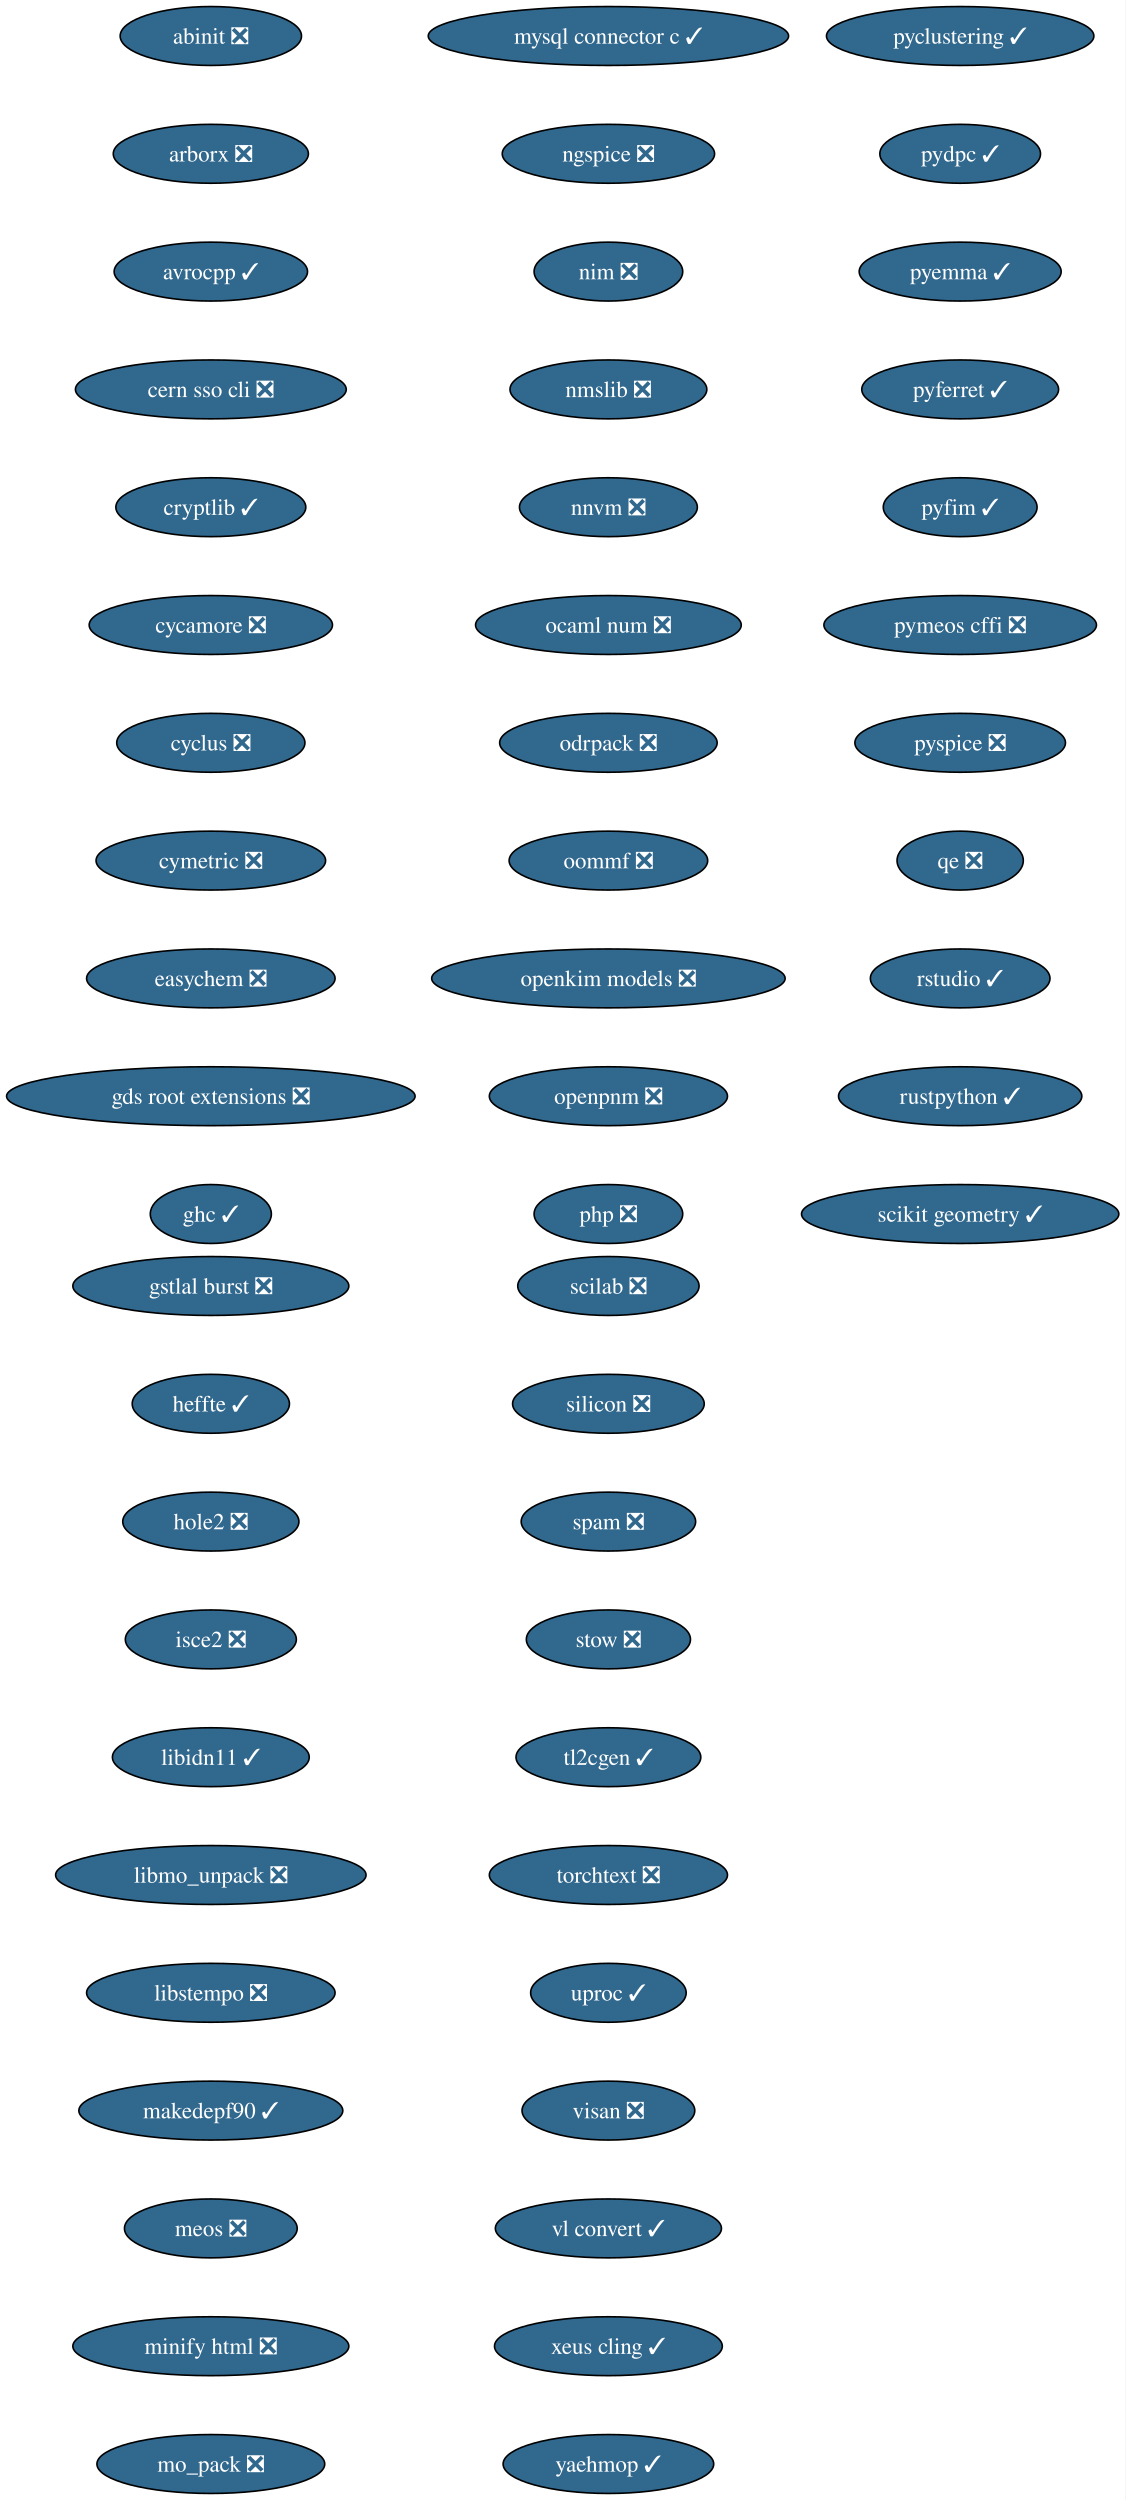
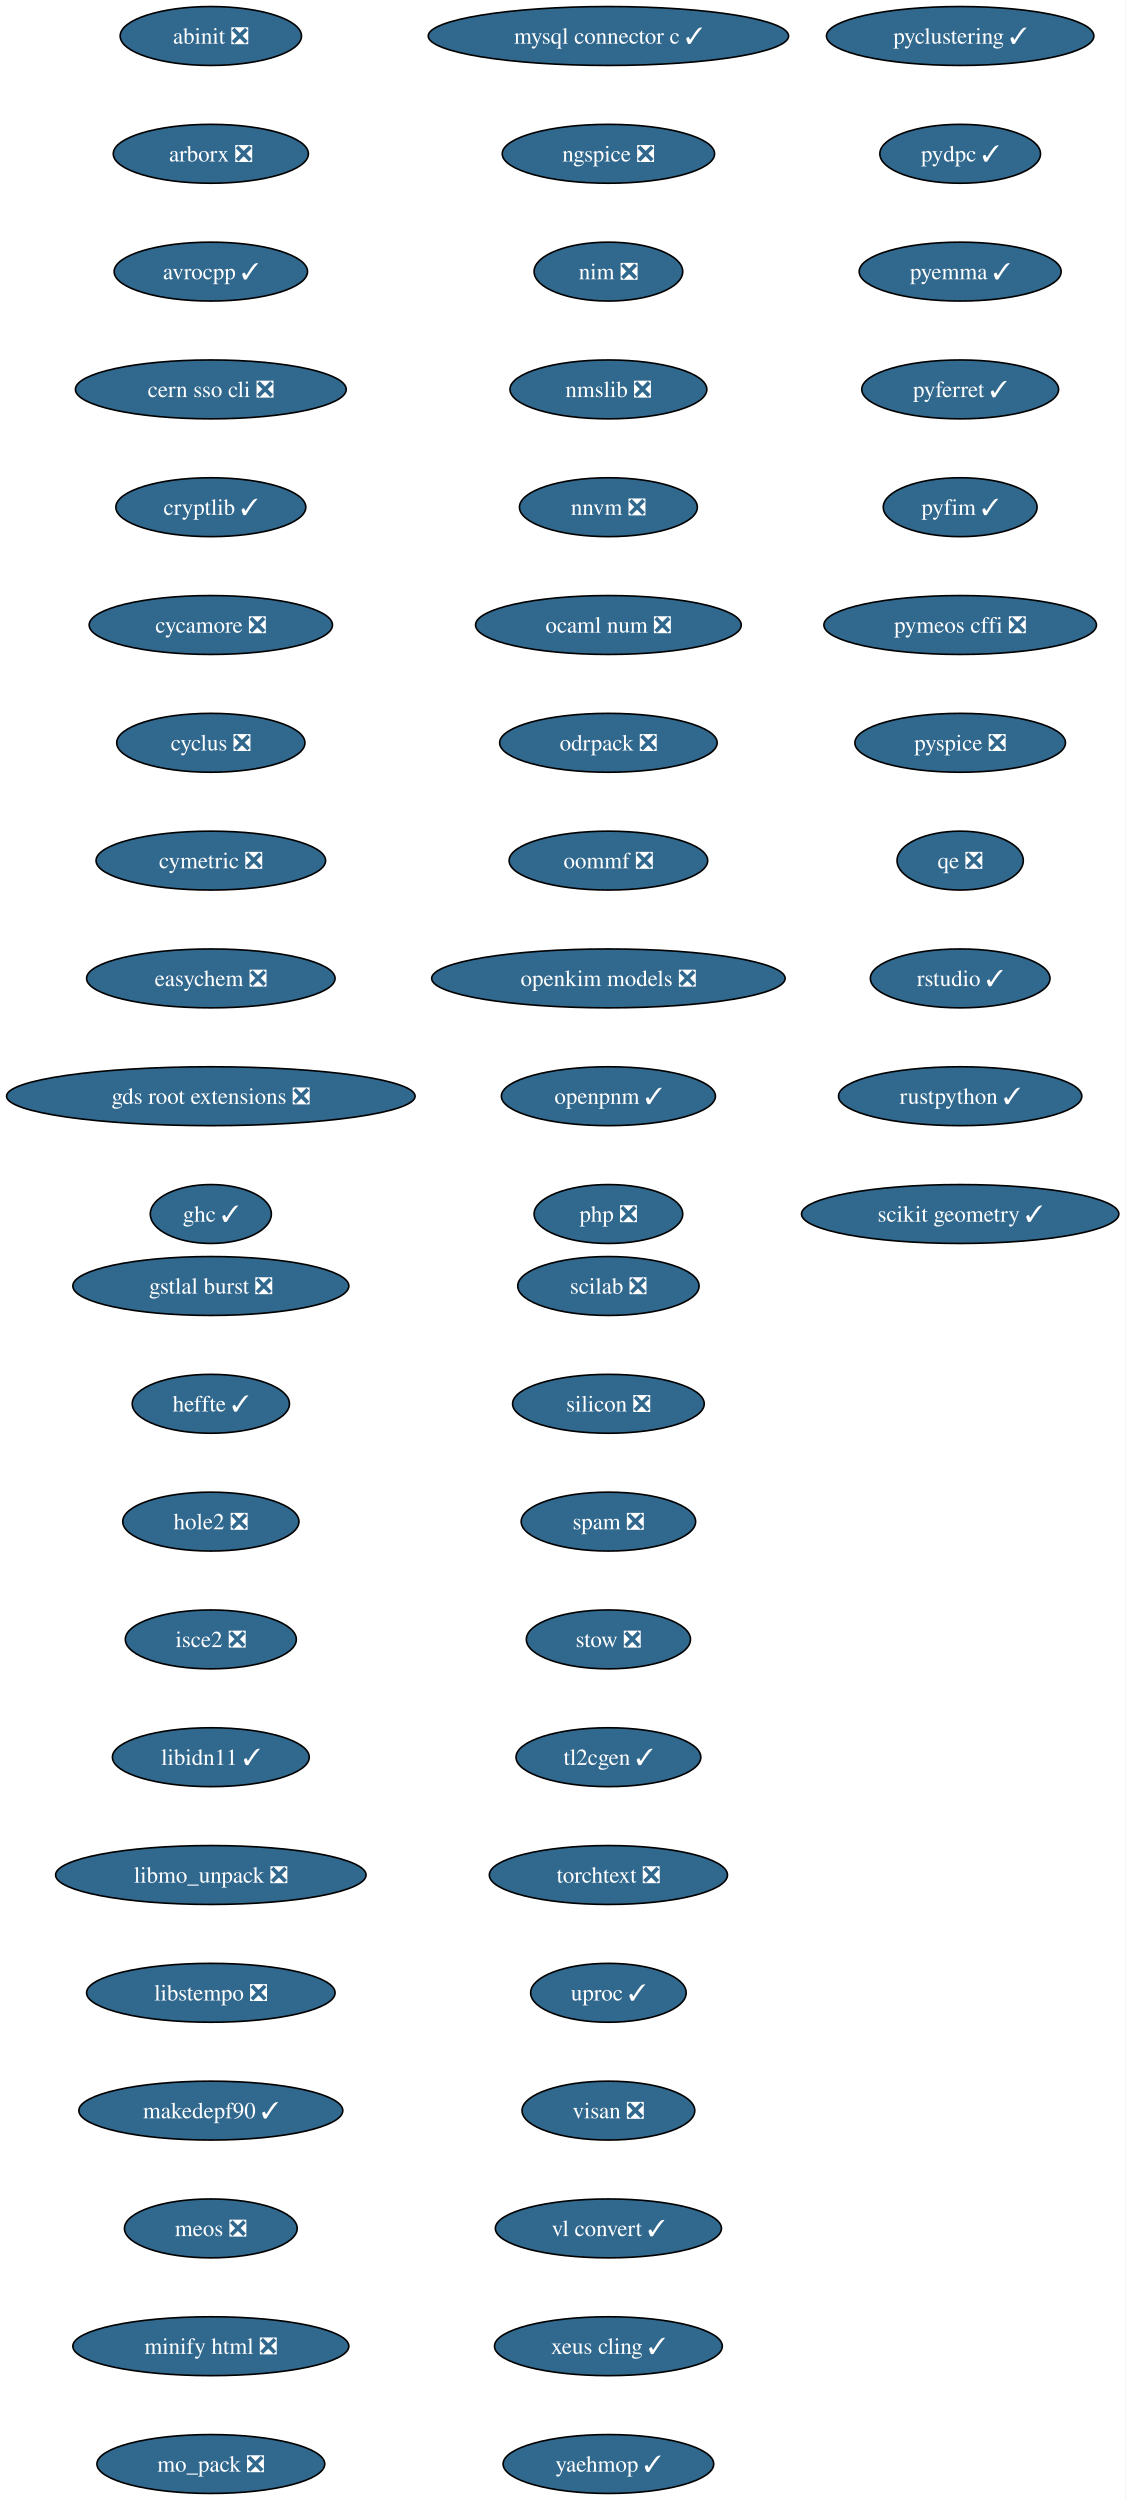
<svg xmlns="http://www.w3.org/2000/svg" xmlns:xlink="http://www.w3.org/1999/xlink" width="688pt" height="1528pt" viewBox="0.00 0.00 688.00 1528.00">
  <g id="graph0" class="graph" transform="scale(1 1) rotate(0) translate(4 1524)">
    <polygon fill="white" stroke="none" points="-4,4 -4,-1524 683.84,-1524 683.84,4 -4,4" />
    <g id="node1" class="node">
      <g id="a_node1">
        <a xlink:href="https://github.com/conda-forge/abinit-feedstock/pull/84" xlink:title="abinit ❎">
          <ellipse fill="#31688e" stroke="black" cx="124.86" cy="-1502" rx="55.42" ry="18" />
          <text xml:space="preserve" text-anchor="middle" x="124.86" y="-1497.32" font-family="Times,serif" font-size="14.00" fill="white">abinit ❎</text>
        </a>
      </g>
    </g>
    <g id="node2" class="node">
      <g id="a_node2">
        <a xlink:href="https://github.com/conda-forge/arborx-feedstock/pull/14" xlink:title="arborx ❎">
          <ellipse fill="#31688e" stroke="black" cx="124.86" cy="-1430" rx="59.63" ry="18" />
          <text xml:space="preserve" text-anchor="middle" x="124.86" y="-1425.32" font-family="Times,serif" font-size="14.00" fill="white">arborx ❎</text>
        </a>
      </g>
    </g>
    <g id="node3" class="node">
      <g id="a_node3">
        <a xlink:href="https://github.com/conda-forge/avrocpp-feedstock/pull/37" xlink:title="avrocpp ✓">
          <ellipse fill="#31688e" stroke="black" cx="124.86" cy="-1358" rx="59.1" ry="18" />
          <text xml:space="preserve" text-anchor="middle" x="124.86" y="-1353.32" font-family="Times,serif" font-size="14.00" fill="white">avrocpp ✓</text>
        </a>
      </g>
    </g>
    <g id="node4" class="node">
      <g id="a_node4">
        <a xlink:href="https://github.com/conda-forge/cern-sso-cli-feedstock/pull/10" xlink:title="cern sso cli ❎">
          <ellipse fill="#31688e" stroke="black" cx="124.86" cy="-1286" rx="82.77" ry="18" />
          <text xml:space="preserve" text-anchor="middle" x="124.86" y="-1281.32" font-family="Times,serif" font-size="14.00" fill="white">cern sso cli ❎</text>
        </a>
      </g>
    </g>
    <g id="node5" class="node">
      <g id="a_node5">
        <a xlink:href="https://github.com/conda-forge/cryptlib-feedstock/pull/6" xlink:title="cryptlib ✓">
          <ellipse fill="#31688e" stroke="black" cx="124.86" cy="-1214" rx="58.05" ry="18" />
          <text xml:space="preserve" text-anchor="middle" x="124.86" y="-1209.32" font-family="Times,serif" font-size="14.00" fill="white">cryptlib ✓</text>
        </a>
      </g>
    </g>
    <g id="node6" class="node">
      <g id="a_node6">
        <a xlink:href="https://github.com/conda-forge/cycamore-feedstock/pull/31" xlink:title="cycamore ❎">
          <ellipse fill="#31688e" stroke="black" cx="124.86" cy="-1142" rx="74.36" ry="18" />
          <text xml:space="preserve" text-anchor="middle" x="124.86" y="-1137.33" font-family="Times,serif" font-size="14.00" fill="white">cycamore ❎</text>
        </a>
      </g>
    </g>
    <g id="node7" class="node">
      <g id="a_node7">
        <a xlink:href="https://github.com/conda-forge/cyclus-feedstock/pull/111" xlink:title="cyclus ❎">
          <ellipse fill="#31688e" stroke="black" cx="124.86" cy="-1070" rx="57.52" ry="18" />
          <text xml:space="preserve" text-anchor="middle" x="124.86" y="-1065.33" font-family="Times,serif" font-size="14.00" fill="white">cyclus ❎</text>
        </a>
      </g>
    </g>
    <g id="node8" class="node">
      <g id="a_node8">
        <a xlink:href="https://github.com/conda-forge/cymetric-feedstock/pull/21" xlink:title="cymetric ❎">
          <ellipse fill="#31688e" stroke="black" cx="124.86" cy="-998" rx="70.15" ry="18" />
          <text xml:space="preserve" text-anchor="middle" x="124.86" y="-993.33" font-family="Times,serif" font-size="14.00" fill="white">cymetric ❎</text>
        </a>
      </g>
    </g>
    <g id="node9" class="node">
      <g id="a_node9">
        <a xlink:href="https://github.com/conda-forge/easychem-feedstock/pull/3" xlink:title="easychem ❎">
          <ellipse fill="#31688e" stroke="black" cx="124.86" cy="-926" rx="75.94" ry="18" />
          <text xml:space="preserve" text-anchor="middle" x="124.86" y="-921.33" font-family="Times,serif" font-size="14.00" fill="white">easychem ❎</text>
        </a>
      </g>
    </g>
    <g id="node10" class="node">
      <g id="a_node10">
        <a xlink:href="https://github.com/conda-forge/gds-root-extensions-feedstock/pull/29" xlink:title="gds root extensions ❎">
          <ellipse fill="#31688e" stroke="black" cx="124.86" cy="-854" rx="124.86" ry="18" />
          <text xml:space="preserve" text-anchor="middle" x="124.86" y="-849.33" font-family="Times,serif" font-size="14.00" fill="white">gds root extensions ❎</text>
        </a>
      </g>
    </g>
    <g id="node11" class="node">
      <g id="a_node11">
        <a xlink:href="https://github.com/conda-forge/ghc-feedstock/pull/43" xlink:title="ghc ✓">
          <ellipse fill="#31688e" stroke="black" cx="124.86" cy="-782" rx="37" ry="18" />
          <text xml:space="preserve" text-anchor="middle" x="124.86" y="-777.33" font-family="Times,serif" font-size="14.00" fill="white">ghc ✓</text>
        </a>
      </g>
    </g>
    <g id="node12" class="node">
      <g id="a_node12">
        <a xlink:href="https://github.com/conda-forge/gstlal-burst-feedstock/pull/18" xlink:title="gstlal burst ❎">
          <ellipse fill="#31688e" stroke="black" cx="124.86" cy="-738" rx="84.35" ry="18" />
          <text xml:space="preserve" text-anchor="middle" x="124.86" y="-733.33" font-family="Times,serif" font-size="14.00" fill="white">gstlal burst ❎</text>
        </a>
      </g>
    </g>
    <g id="node13" class="node">
      <g id="a_node13">
        <a xlink:href="https://github.com/conda-forge/heffte-feedstock/pull/9" xlink:title="heffte ✓">
          <ellipse fill="#31688e" stroke="black" cx="124.86" cy="-666" rx="48.05" ry="18" />
          <text xml:space="preserve" text-anchor="middle" x="124.86" y="-661.33" font-family="Times,serif" font-size="14.00" fill="white">heffte ✓</text>
        </a>
      </g>
    </g>
    <g id="node14" class="node">
      <g id="a_node14">
        <a xlink:href="https://github.com/conda-forge/hole2-feedstock/pull/1" xlink:title="hole2 ❎">
          <ellipse fill="#31688e" stroke="black" cx="124.86" cy="-594" rx="53.84" ry="18" />
          <text xml:space="preserve" text-anchor="middle" x="124.86" y="-589.33" font-family="Times,serif" font-size="14.00" fill="white">hole2 ❎</text>
        </a>
      </g>
    </g>
    <g id="node15" class="node">
      <g id="a_node15">
        <a xlink:href="https://github.com/conda-forge/isce2-feedstock/pull/89" xlink:title="isce2 ❎">
          <ellipse fill="#31688e" stroke="black" cx="124.86" cy="-522" rx="52.26" ry="18" />
          <text xml:space="preserve" text-anchor="middle" x="124.86" y="-517.33" font-family="Times,serif" font-size="14.00" fill="white">isce2 ❎</text>
        </a>
      </g>
    </g>
    <g id="node16" class="node">
      <g id="a_node16">
        <a xlink:href="https://github.com/conda-forge/libidn11-feedstock/pull/12" xlink:title="libidn11 ✓">
          <ellipse fill="#31688e" stroke="black" cx="124.86" cy="-450" rx="60.15" ry="18" />
          <text xml:space="preserve" text-anchor="middle" x="124.86" y="-445.32" font-family="Times,serif" font-size="14.00" fill="white">libidn11 ✓</text>
        </a>
      </g>
    </g>
    <g id="node17" class="node">
      <g id="a_node17">
        <a xlink:href="https://github.com/conda-forge/libmo_unpack-feedstock/pull/17" xlink:title="libmo_unpack ❎">
          <ellipse fill="#31688e" stroke="black" cx="124.86" cy="-378" rx="94.88" ry="18" />
          <text xml:space="preserve" text-anchor="middle" x="124.86" y="-373.32" font-family="Times,serif" font-size="14.00" fill="white">libmo_unpack ❎</text>
        </a>
      </g>
    </g>
    <g id="node18" class="node">
      <g id="a_node18">
        <a xlink:href="https://github.com/conda-forge/libstempo-feedstock/pull/45" xlink:title="libstempo ❎">
          <ellipse fill="#31688e" stroke="black" cx="124.86" cy="-306" rx="75.94" ry="18" />
          <text xml:space="preserve" text-anchor="middle" x="124.86" y="-301.32" font-family="Times,serif" font-size="14.00" fill="white">libstempo ❎</text>
        </a>
      </g>
    </g>
    <g id="node19" class="node">
      <g id="a_node19">
        <a xlink:href="https://github.com/conda-forge/makedepf90-feedstock/pull/1" xlink:title="makedepf90 ✓">
          <ellipse fill="#31688e" stroke="black" cx="124.86" cy="-234" rx="80.67" ry="18" />
          <text xml:space="preserve" text-anchor="middle" x="124.86" y="-229.32" font-family="Times,serif" font-size="14.00" fill="white">makedepf90 ✓</text>
        </a>
      </g>
    </g>
    <g id="node20" class="node">
      <g id="a_node20">
        <a xlink:href="https://github.com/conda-forge/meos-feedstock/pull/18" xlink:title="meos ❎">
          <ellipse fill="#31688e" stroke="black" cx="124.86" cy="-162" rx="52.79" ry="18" />
          <text xml:space="preserve" text-anchor="middle" x="124.86" y="-157.32" font-family="Times,serif" font-size="14.00" fill="white">meos ❎</text>
        </a>
      </g>
    </g>
    <g id="node21" class="node">
      <g id="a_node21">
        <a xlink:href="https://github.com/conda-forge/minify-html-feedstock/pull/11" xlink:title="minify html ❎">
          <ellipse fill="#31688e" stroke="black" cx="124.86" cy="-90" rx="84.35" ry="18" />
          <text xml:space="preserve" text-anchor="middle" x="124.86" y="-85.33" font-family="Times,serif" font-size="14.00" fill="white">minify html ❎</text>
        </a>
      </g>
    </g>
    <g id="node22" class="node">
      <g id="a_node22">
        <a xlink:href="https://github.com/conda-forge/mo_pack-feedstock/pull/43" xlink:title="mo_pack ❎">
          <ellipse fill="#31688e" stroke="black" cx="124.86" cy="-18" rx="69.62" ry="18" />
          <text xml:space="preserve" text-anchor="middle" x="124.86" y="-13.32" font-family="Times,serif" font-size="14.00" fill="white">mo_pack ❎</text>
        </a>
      </g>
    </g>
    <g id="node23" class="node">
      <g id="a_node23">
        <a xlink:href="https://github.com/conda-forge/mysql-connector-c-feedstock/pull/26" xlink:title="mysql connector c ✓">
          <ellipse fill="#31688e" stroke="black" cx="367.86" cy="-1502" rx="110.13" ry="18" />
          <text xml:space="preserve" text-anchor="middle" x="367.86" y="-1497.32" font-family="Times,serif" font-size="14.00" fill="white">mysql connector c ✓</text>
        </a>
      </g>
    </g>
    <g id="node24" class="node">
      <g id="a_node24">
        <a xlink:href="https://github.com/conda-forge/ngspice-feedstock/pull/39" xlink:title="ngspice ❎">
          <ellipse fill="#31688e" stroke="black" cx="367.86" cy="-1430" rx="64.89" ry="18" />
          <text xml:space="preserve" text-anchor="middle" x="367.86" y="-1425.32" font-family="Times,serif" font-size="14.00" fill="white">ngspice ❎</text>
        </a>
      </g>
    </g>
    <g id="node25" class="node">
      <g id="a_node25">
        <a xlink:href="https://github.com/conda-forge/nim-feedstock/pull/19" xlink:title="nim ❎">
          <ellipse fill="#31688e" stroke="black" cx="367.86" cy="-1358" rx="45.42" ry="18" />
          <text xml:space="preserve" text-anchor="middle" x="367.86" y="-1353.32" font-family="Times,serif" font-size="14.00" fill="white">nim ❎</text>
        </a>
      </g>
    </g>
    <g id="node26" class="node">
      <g id="a_node26">
        <a xlink:href="https://github.com/conda-forge/nmslib-feedstock/pull/28" xlink:title="nmslib ❎">
          <ellipse fill="#31688e" stroke="black" cx="367.86" cy="-1286" rx="60.15" ry="18" />
          <text xml:space="preserve" text-anchor="middle" x="367.86" y="-1281.32" font-family="Times,serif" font-size="14.00" fill="white">nmslib ❎</text>
        </a>
      </g>
    </g>
    <g id="node27" class="node">
      <g id="a_node27">
        <a xlink:href="https://github.com/conda-forge/nnvm-feedstock/pull/13" xlink:title="nnvm ❎">
          <ellipse fill="#31688e" stroke="black" cx="367.86" cy="-1214" rx="54.36" ry="18" />
          <text xml:space="preserve" text-anchor="middle" x="367.86" y="-1209.32" font-family="Times,serif" font-size="14.00" fill="white">nnvm ❎</text>
        </a>
      </g>
    </g>
    <g id="node28" class="node">
      <g id="a_node28">
        <a xlink:href="https://github.com/conda-forge/ocaml-num-feedstock/pull/9" xlink:title="ocaml num ❎">
          <ellipse fill="#31688e" stroke="black" cx="367.86" cy="-1142" rx="81.2" ry="18" />
          <text xml:space="preserve" text-anchor="middle" x="367.86" y="-1137.33" font-family="Times,serif" font-size="14.00" fill="white">ocaml num ❎</text>
        </a>
      </g>
    </g>
    <g id="node29" class="node">
      <g id="a_node29">
        <a xlink:href="https://github.com/conda-forge/odrpack-feedstock/pull/9" xlink:title="odrpack ❎">
          <ellipse fill="#31688e" stroke="black" cx="367.86" cy="-1070" rx="66.47" ry="18" />
          <text xml:space="preserve" text-anchor="middle" x="367.86" y="-1065.33" font-family="Times,serif" font-size="14.00" fill="white">odrpack ❎</text>
        </a>
      </g>
    </g>
    <g id="node30" class="node">
      <g id="a_node30">
        <a xlink:href="https://github.com/conda-forge/oommf-feedstock/pull/31" xlink:title="oommf ❎">
          <ellipse fill="#31688e" stroke="black" cx="367.86" cy="-998" rx="60.68" ry="18" />
          <text xml:space="preserve" text-anchor="middle" x="367.86" y="-993.33" font-family="Times,serif" font-size="14.00" fill="white">oommf ❎</text>
        </a>
      </g>
    </g>
    <g id="node31" class="node">
      <g id="a_node31">
        <a xlink:href="https://github.com/conda-forge/openkim-models-feedstock/pull/15" xlink:title="openkim models ❎">
          <ellipse fill="#31688e" stroke="black" cx="367.86" cy="-926" rx="108.03" ry="18" />
          <text xml:space="preserve" text-anchor="middle" x="367.86" y="-921.33" font-family="Times,serif" font-size="14.00" fill="white">openkim models ❎</text>
        </a>
      </g>
    </g>
    <g id="node32" class="node">
      <g id="a_node32">
-         <a xlink:href="https://github.com/conda-forge/openpnm-feedstock/pull/44" xlink:title="openpnm ❎">
-           <ellipse fill="#31688e" stroke="black" cx="367.86" cy="-854" rx="72.78" ry="18" />
-           <text xml:space="preserve" text-anchor="middle" x="367.86" y="-849.33" font-family="Times,serif" font-size="14.00" fill="white">openpnm ❎</text>
+         <a xlink:href="https://github.com/conda-forge/openpnm-feedstock/pull/44" xlink:title="openpnm ✓">
+           <ellipse fill="#31688e" stroke="black" cx="367.86" cy="-854" rx="65.41" ry="18" />
+           <text xml:space="preserve" text-anchor="middle" x="367.86" y="-849.33" font-family="Times,serif" font-size="14.00" fill="white">openpnm ✓</text>
        </a>
      </g>
    </g>
    <g id="node33" class="node">
      <g id="a_node33">
        <a xlink:href="https://github.com/conda-forge/php-feedstock/pull/55" xlink:title="php ❎">
          <ellipse fill="#31688e" stroke="black" cx="367.86" cy="-782" rx="45.42" ry="18" />
          <text xml:space="preserve" text-anchor="middle" x="367.86" y="-777.33" font-family="Times,serif" font-size="14.00" fill="white">php ❎</text>
        </a>
      </g>
    </g>
    <g id="node34" class="node">
      <g id="a_node34">
        <a xlink:href="https://github.com/conda-forge/pyclustering-feedstock/pull/21" xlink:title="pyclustering ✓">
          <ellipse fill="#31688e" stroke="black" cx="582.86" cy="-1502" rx="81.72" ry="18" />
          <text xml:space="preserve" text-anchor="middle" x="582.86" y="-1497.32" font-family="Times,serif" font-size="14.00" fill="white">pyclustering ✓</text>
        </a>
      </g>
    </g>
    <g id="node35" class="node">
      <g id="a_node35">
        <a xlink:href="https://github.com/conda-forge/pydpc-feedstock/pull/16" xlink:title="pydpc ✓">
          <ellipse fill="#31688e" stroke="black" cx="582.86" cy="-1430" rx="49.1" ry="18" />
          <text xml:space="preserve" text-anchor="middle" x="582.86" y="-1425.32" font-family="Times,serif" font-size="14.00" fill="white">pydpc ✓</text>
        </a>
      </g>
    </g>
    <g id="node36" class="node">
      <g id="a_node36">
        <a xlink:href="https://github.com/conda-forge/pyemma-feedstock/pull/45" xlink:title="pyemma ✓">
          <ellipse fill="#31688e" stroke="black" cx="582.86" cy="-1358" rx="61.73" ry="18" />
          <text xml:space="preserve" text-anchor="middle" x="582.86" y="-1353.32" font-family="Times,serif" font-size="14.00" fill="white">pyemma ✓</text>
        </a>
      </g>
    </g>
    <g id="node37" class="node">
      <g id="a_node37">
        <a xlink:href="https://github.com/conda-forge/pyferret-feedstock/pull/110" xlink:title="pyferret ✓">
          <ellipse fill="#31688e" stroke="black" cx="582.86" cy="-1286" rx="60.15" ry="18" />
          <text xml:space="preserve" text-anchor="middle" x="582.86" y="-1281.32" font-family="Times,serif" font-size="14.00" fill="white">pyferret ✓</text>
        </a>
      </g>
    </g>
    <g id="node38" class="node">
      <g id="a_node38">
        <a xlink:href="https://github.com/conda-forge/pyfim-feedstock/pull/16" xlink:title="pyfim ✓">
          <ellipse fill="#31688e" stroke="black" cx="582.86" cy="-1214" rx="47" ry="18" />
          <text xml:space="preserve" text-anchor="middle" x="582.86" y="-1209.32" font-family="Times,serif" font-size="14.00" fill="white">pyfim ✓</text>
        </a>
      </g>
    </g>
    <g id="node39" class="node">
      <g id="a_node39">
        <a xlink:href="https://github.com/conda-forge/pymeos-cffi-feedstock/pull/11" xlink:title="pymeos cffi ❎">
          <ellipse fill="#31688e" stroke="black" cx="582.86" cy="-1142" rx="83.3" ry="18" />
          <text xml:space="preserve" text-anchor="middle" x="582.86" y="-1137.33" font-family="Times,serif" font-size="14.00" fill="white">pymeos cffi ❎</text>
        </a>
      </g>
    </g>
    <g id="node40" class="node">
      <g id="a_node40">
        <a xlink:href="https://github.com/conda-forge/pyspice-feedstock/pull/35" xlink:title="pyspice ❎">
          <ellipse fill="#31688e" stroke="black" cx="582.86" cy="-1070" rx="64.36" ry="18" />
          <text xml:space="preserve" text-anchor="middle" x="582.86" y="-1065.33" font-family="Times,serif" font-size="14.00" fill="white">pyspice ❎</text>
        </a>
      </g>
    </g>
    <g id="node41" class="node">
      <g id="a_node41">
        <a xlink:href="https://github.com/conda-forge/qe-feedstock/pull/82" xlink:title="qe ❎">
          <ellipse fill="#31688e" stroke="black" cx="582.86" cy="-998" rx="38.58" ry="18" />
          <text xml:space="preserve" text-anchor="middle" x="582.86" y="-993.33" font-family="Times,serif" font-size="14.00" fill="white">qe ❎</text>
        </a>
      </g>
    </g>
    <g id="node42" class="node">
      <g id="a_node42">
        <a xlink:href="https://github.com/conda-forge/rstudio-feedstock/pull/35" xlink:title="rstudio ✓">
          <ellipse fill="#31688e" stroke="black" cx="582.86" cy="-926" rx="54.89" ry="18" />
          <text xml:space="preserve" text-anchor="middle" x="582.86" y="-921.33" font-family="Times,serif" font-size="14.00" fill="white">rstudio ✓</text>
        </a>
      </g>
    </g>
    <g id="node43" class="node">
      <g id="a_node43">
        <a xlink:href="https://github.com/conda-forge/rustpython-feedstock/pull/8" xlink:title="rustpython ✓">
          <ellipse fill="#31688e" stroke="black" cx="582.86" cy="-854" rx="74.36" ry="18" />
          <text xml:space="preserve" text-anchor="middle" x="582.86" y="-849.33" font-family="Times,serif" font-size="14.00" fill="white">rustpython ✓</text>
        </a>
      </g>
    </g>
    <g id="node44" class="node">
      <g id="a_node44">
        <a xlink:href="https://github.com/conda-forge/scikit-geometry-feedstock/pull/15" xlink:title="scikit geometry ✓">
          <ellipse fill="#31688e" stroke="black" cx="582.86" cy="-782" rx="96.98" ry="18" />
          <text xml:space="preserve" text-anchor="middle" x="582.86" y="-777.33" font-family="Times,serif" font-size="14.00" fill="white">scikit geometry ✓</text>
        </a>
      </g>
    </g>
    <g id="node45" class="node">
      <g id="a_node45">
        <a xlink:href="https://github.com/conda-forge/scilab-feedstock/pull/60" xlink:title="scilab ❎">
          <ellipse fill="#31688e" stroke="black" cx="367.86" cy="-738" rx="55.42" ry="18" />
          <text xml:space="preserve" text-anchor="middle" x="367.86" y="-733.33" font-family="Times,serif" font-size="14.00" fill="white">scilab ❎</text>
        </a>
      </g>
    </g>
    <g id="node46" class="node">
      <g id="a_node46">
        <a xlink:href="https://github.com/conda-forge/silicon-feedstock/pull/7" xlink:title="silicon ❎">
          <ellipse fill="#31688e" stroke="black" cx="367.86" cy="-666" rx="58.57" ry="18" />
          <text xml:space="preserve" text-anchor="middle" x="367.86" y="-661.33" font-family="Times,serif" font-size="14.00" fill="white">silicon ❎</text>
        </a>
      </g>
    </g>
    <g id="node47" class="node">
      <g id="a_node47">
        <a xlink:href="https://github.com/conda-forge/spam-feedstock/pull/2" xlink:title="spam ❎">
          <ellipse fill="#31688e" stroke="black" cx="367.86" cy="-594" rx="53.31" ry="18" />
          <text xml:space="preserve" text-anchor="middle" x="367.86" y="-589.33" font-family="Times,serif" font-size="14.00" fill="white">spam ❎</text>
        </a>
      </g>
    </g>
    <g id="node48" class="node">
      <g id="a_node48">
        <a xlink:href="https://github.com/conda-forge/stow-feedstock/pull/8" xlink:title="stow ❎">
          <ellipse fill="#31688e" stroke="black" cx="367.86" cy="-522" rx="50.16" ry="18" />
          <text xml:space="preserve" text-anchor="middle" x="367.86" y="-517.33" font-family="Times,serif" font-size="14.00" fill="white">stow ❎</text>
        </a>
      </g>
    </g>
    <g id="node49" class="node">
      <g id="a_node49">
        <a xlink:href="https://github.com/conda-forge/tl2cgen-feedstock/pull/14" xlink:title="tl2cgen ✓">
          <ellipse fill="#31688e" stroke="black" cx="367.86" cy="-450" rx="56.47" ry="18" />
          <text xml:space="preserve" text-anchor="middle" x="367.86" y="-445.32" font-family="Times,serif" font-size="14.00" fill="white">tl2cgen ✓</text>
        </a>
      </g>
    </g>
    <g id="node50" class="node">
      <g id="a_node50">
        <a xlink:href="https://github.com/conda-forge/torchtext-feedstock/pull/7" xlink:title="torchtext ❎">
          <ellipse fill="#31688e" stroke="black" cx="367.86" cy="-378" rx="72.78" ry="18" />
          <text xml:space="preserve" text-anchor="middle" x="367.86" y="-373.32" font-family="Times,serif" font-size="14.00" fill="white">torchtext ❎</text>
        </a>
      </g>
    </g>
    <g id="node51" class="node">
      <g id="a_node51">
        <a xlink:href="https://github.com/conda-forge/uproc-feedstock/pull/1" xlink:title="uproc ✓">
          <ellipse fill="#31688e" stroke="black" cx="367.86" cy="-306" rx="47.53" ry="18" />
          <text xml:space="preserve" text-anchor="middle" x="367.86" y="-301.32" font-family="Times,serif" font-size="14.00" fill="white">uproc ✓</text>
        </a>
      </g>
    </g>
    <g id="node52" class="node">
      <g id="a_node52">
        <a xlink:href="https://github.com/conda-forge/visan-feedstock/pull/18" xlink:title="visan ❎">
          <ellipse fill="#31688e" stroke="black" cx="367.86" cy="-234" rx="52.79" ry="18" />
          <text xml:space="preserve" text-anchor="middle" x="367.86" y="-229.32" font-family="Times,serif" font-size="14.00" fill="white">visan ❎</text>
        </a>
      </g>
    </g>
    <g id="node53" class="node">
      <g id="a_node53">
        <a xlink:href="https://github.com/conda-forge/vl-convert-feedstock/pull/1" xlink:title="vl convert ✓">
          <ellipse fill="#31688e" stroke="black" cx="367.86" cy="-162" rx="69.1" ry="18" />
          <text xml:space="preserve" text-anchor="middle" x="367.86" y="-157.32" font-family="Times,serif" font-size="14.00" fill="white">vl convert ✓</text>
        </a>
      </g>
    </g>
    <g id="node54" class="node">
      <g id="a_node54">
        <a xlink:href="https://github.com/conda-forge/xeus-cling-feedstock/pull/69" xlink:title="xeus cling ✓">
          <ellipse fill="#31688e" stroke="black" cx="367.86" cy="-90" rx="69.62" ry="18" />
          <text xml:space="preserve" text-anchor="middle" x="367.86" y="-85.33" font-family="Times,serif" font-size="14.00" fill="white">xeus cling ✓</text>
        </a>
      </g>
    </g>
    <g id="node55" class="node">
      <g id="a_node55">
        <a xlink:href="https://github.com/conda-forge/yaehmop-feedstock/pull/14" xlink:title="yaehmop ✓">
          <ellipse fill="#31688e" stroke="black" cx="367.86" cy="-18" rx="64.36" ry="18" />
          <text xml:space="preserve" text-anchor="middle" x="367.86" y="-13.32" font-family="Times,serif" font-size="14.00" fill="white">yaehmop ✓</text>
        </a>
      </g>
    </g>
  </g>
</svg>
